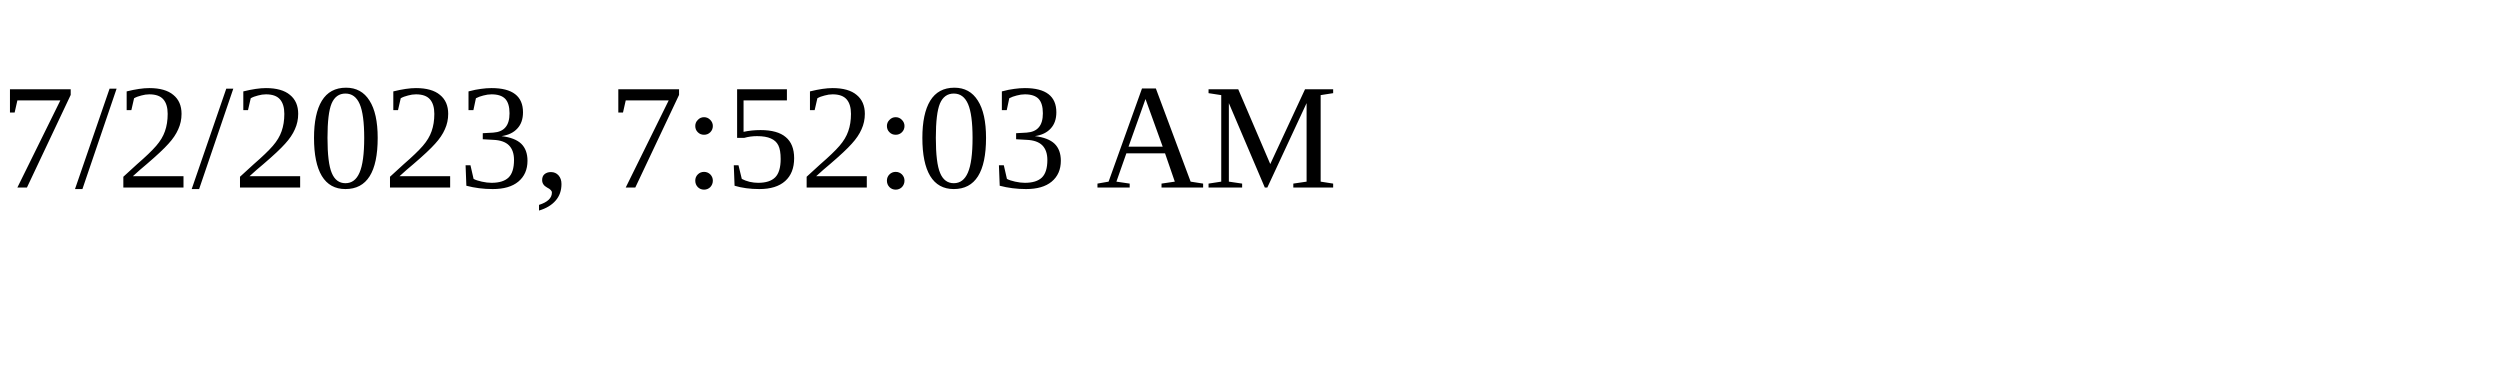
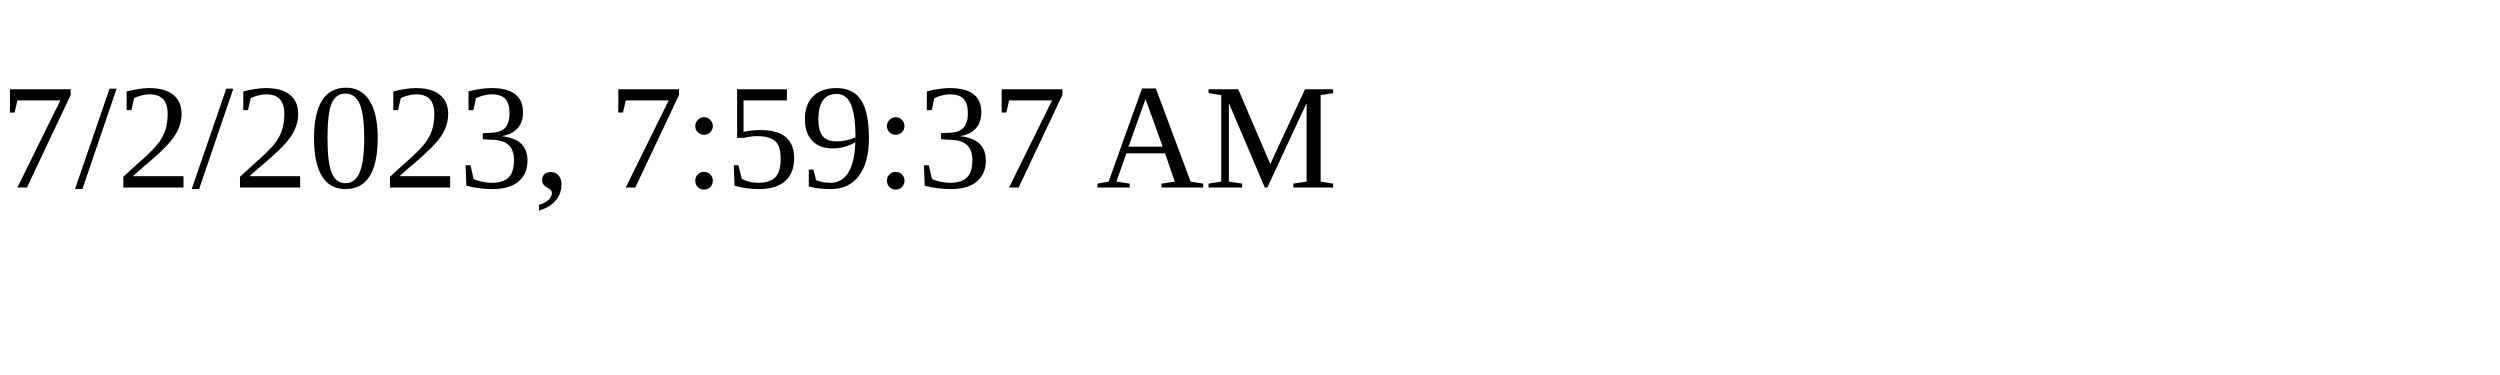
<svg xmlns="http://www.w3.org/2000/svg" height="30" width="200">
-   <text x="0" y="15">7/2/2023, 7:52:03 AM</text>
+   <text x="0" y="15">7/2/2023, 7:59:37 AM</text>
</svg>
